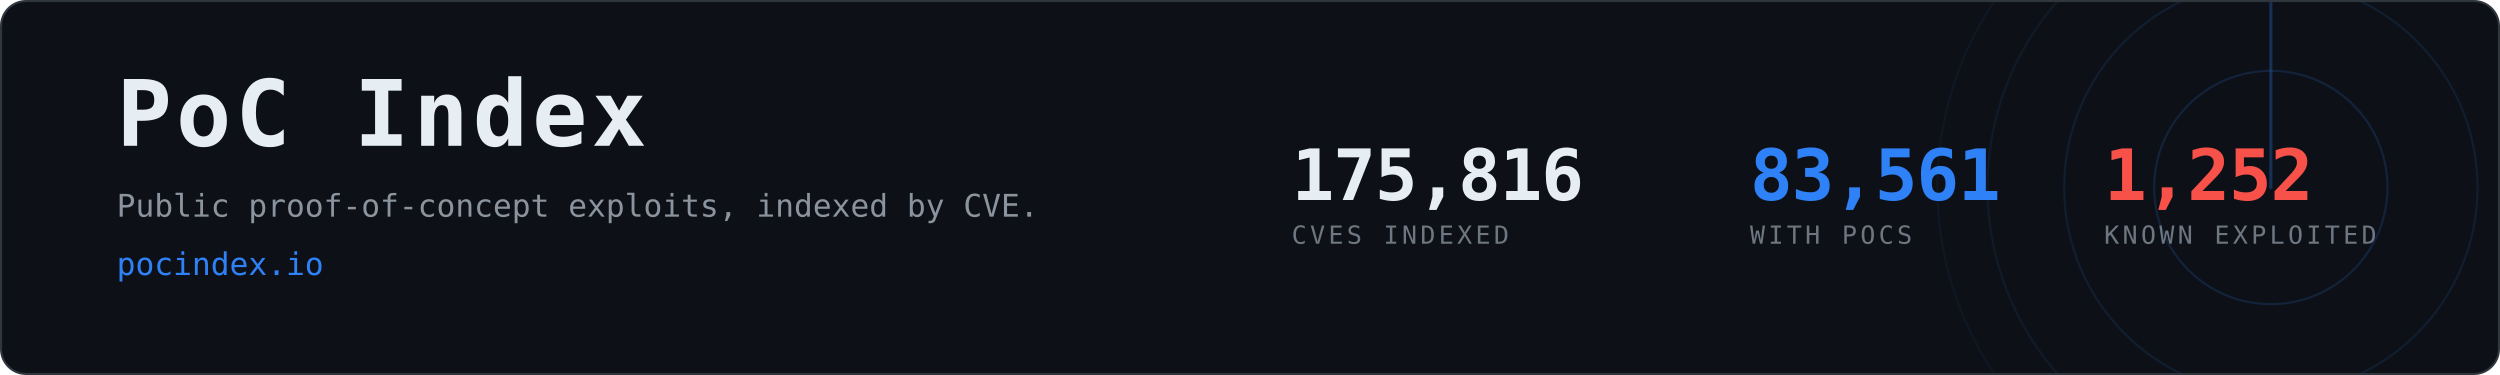
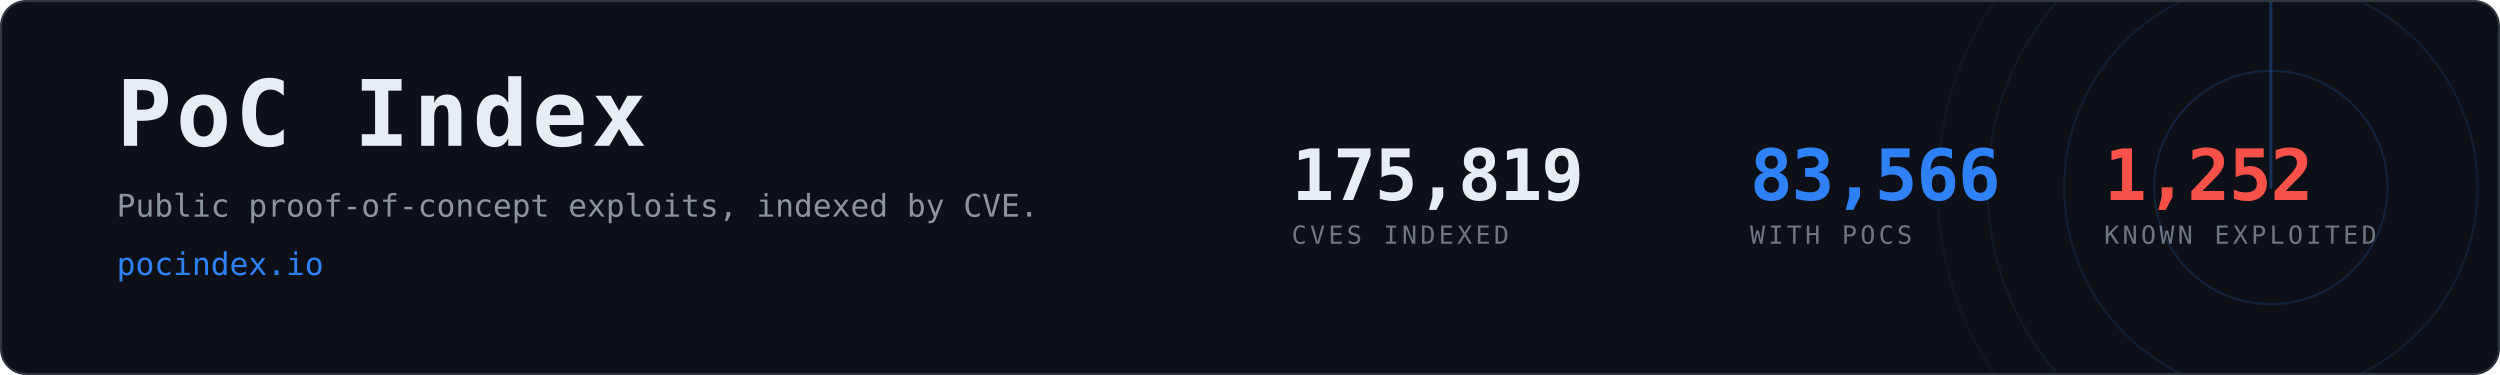
- <svg xmlns="http://www.w3.org/2000/svg" width="1200" height="180" viewBox="0 0 1200 180" role="img" aria-label="PoC Index, 83,561 CVEs with public proof-of-concept exploits">
+ <svg xmlns="http://www.w3.org/2000/svg" width="1200" height="180" viewBox="0 0 1200 180" role="img" aria-label="PoC Index, 83,566 CVEs with public proof-of-concept exploits">
  <clipPath id="card">
    <rect x="1" y="1" width="1198" height="178" rx="12" />
  </clipPath>
  <rect x="0.5" y="0.5" width="1199" height="179" rx="12" fill="#0d1117" stroke="#30363d" />
  <g clip-path="url(#card)" opacity="0.6">
    <g>
      <circle cx="1090" cy="90" r="56.0" fill="none" stroke="#2f81f7" stroke-width="1" opacity="0.270" />
      <circle cx="1090" cy="90" r="99.2" fill="none" stroke="#2f81f7" stroke-width="1" opacity="0.195" />
      <circle cx="1090" cy="90" r="136.0" fill="none" stroke="#2f81f7" stroke-width="1" opacity="0.135" />
      <circle cx="1090" cy="90" r="160.0" fill="none" stroke="#2f81f7" stroke-width="1" opacity="0.090" />
      <line x1="1090" y1="90" x2="1090" y2="-70.0" stroke="#2f81f7" stroke-width="1.5" stroke-linecap="round" opacity="0.480">
        <animateTransform attributeName="transform" type="rotate" from="0 1090 90" to="360 1090 90" dur="8s" repeatCount="indefinite" />
      </line>
    </g>
  </g>
  <text x="56" y="70" font-family="ui-monospace,SFMono-Regular,Menlo,Consolas,monospace" font-size="44" font-weight="700" fill="#e6edf3" letter-spacing="2">PoC Index</text>
  <text x="56" y="104" font-family="ui-monospace,SFMono-Regular,Menlo,Consolas,monospace" font-size="15" fill="#8b949e">
    Public proof-of-concept exploits, indexed by CVE.</text>
  <text x="56" y="132" font-family="ui-monospace,SFMono-Regular,Menlo,Consolas,monospace" font-size="15" fill="#2f81f7">pocindex.io</text>
-   <text x="620" y="96" font-family="ui-monospace,SFMono-Regular,Menlo,Consolas,monospace" font-size="34" font-weight="700" fill="#e6edf3" letter-spacing="-0.5">175,816</text>
+   <text x="620" y="96" font-family="ui-monospace,SFMono-Regular,Menlo,Consolas,monospace" font-size="34" font-weight="700" fill="#e6edf3" letter-spacing="-0.5">175,819</text>
  <text x="620" y="117" font-family="ui-monospace,SFMono-Regular,Menlo,Consolas,monospace" font-size="12" fill="#6e7681" letter-spacing="1.6">CVES INDEXED</text>
-   <text x="840" y="96" font-family="ui-monospace,SFMono-Regular,Menlo,Consolas,monospace" font-size="34" font-weight="700" fill="#2f81f7" letter-spacing="-0.5">83,561</text>
+   <text x="840" y="96" font-family="ui-monospace,SFMono-Regular,Menlo,Consolas,monospace" font-size="34" font-weight="700" fill="#2f81f7" letter-spacing="-0.5">83,566</text>
  <text x="840" y="117" font-family="ui-monospace,SFMono-Regular,Menlo,Consolas,monospace" font-size="12" fill="#6e7681" letter-spacing="1.6">WITH POCS</text>
  <text x="1010" y="96" font-family="ui-monospace,SFMono-Regular,Menlo,Consolas,monospace" font-size="34" font-weight="700" fill="#f85149" letter-spacing="-0.5">1,252</text>
  <text x="1010" y="117" font-family="ui-monospace,SFMono-Regular,Menlo,Consolas,monospace" font-size="12" fill="#6e7681" letter-spacing="1.6">KNOWN EXPLOITED</text>
</svg>
